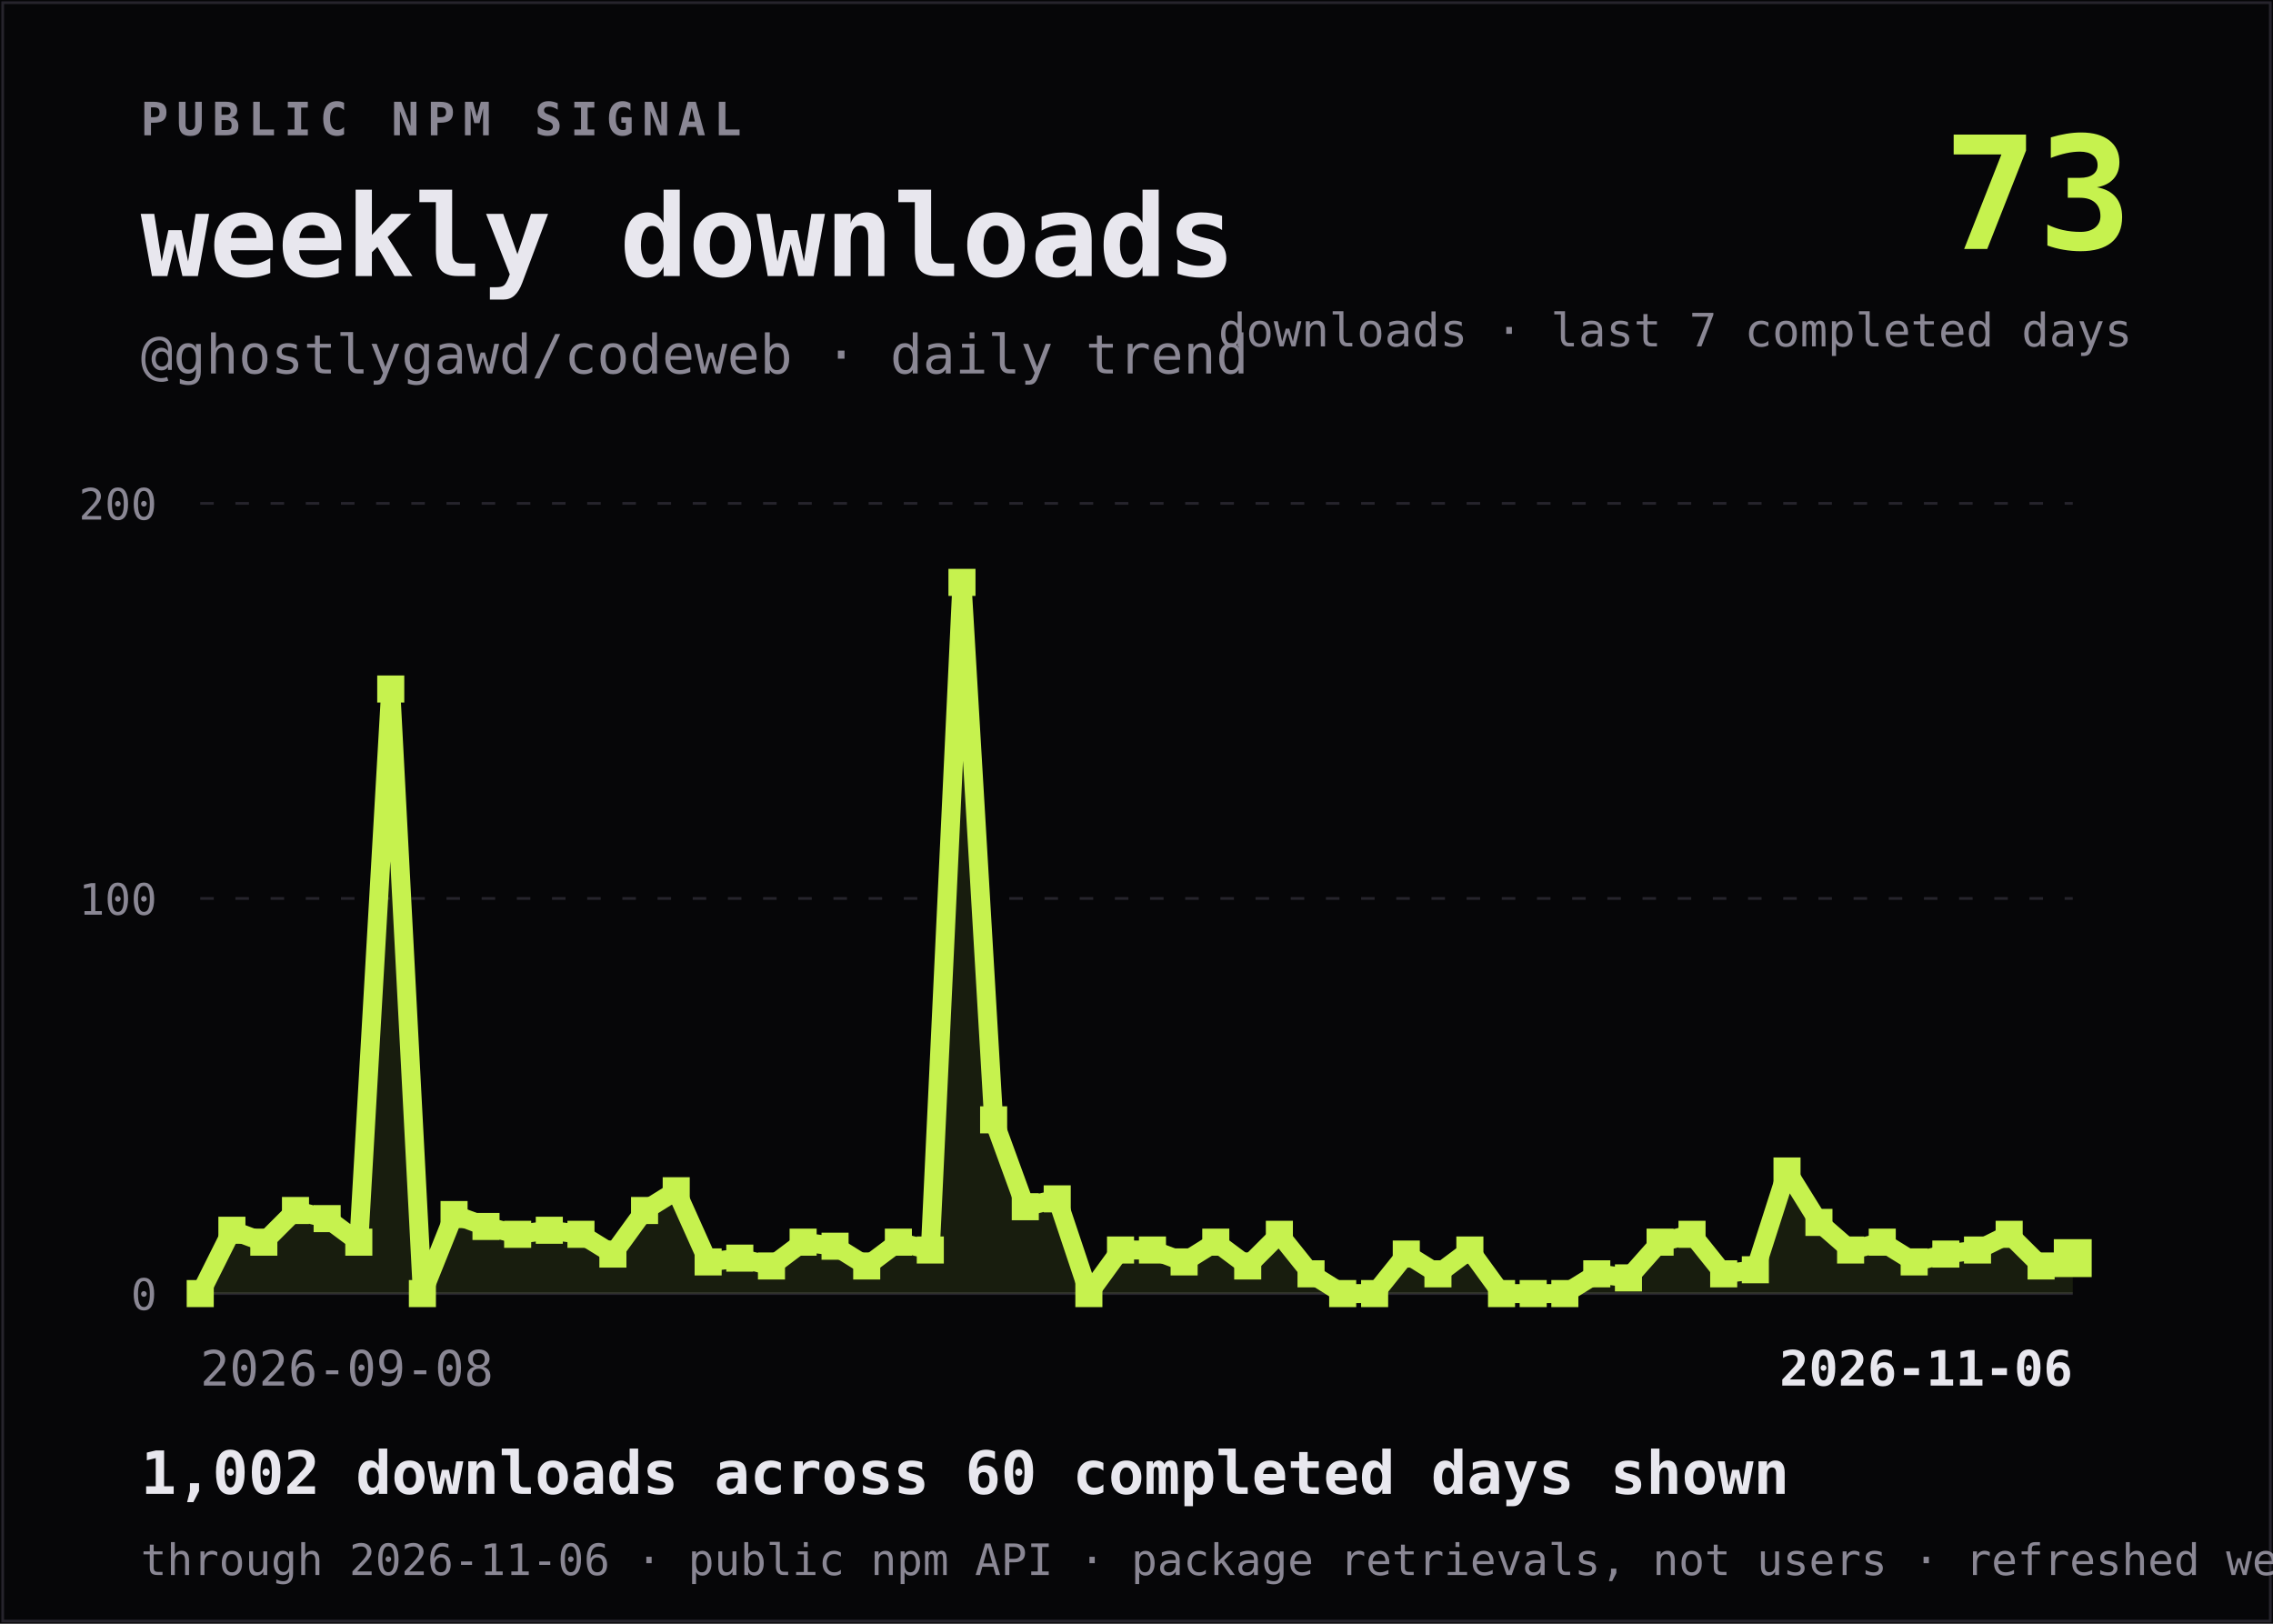
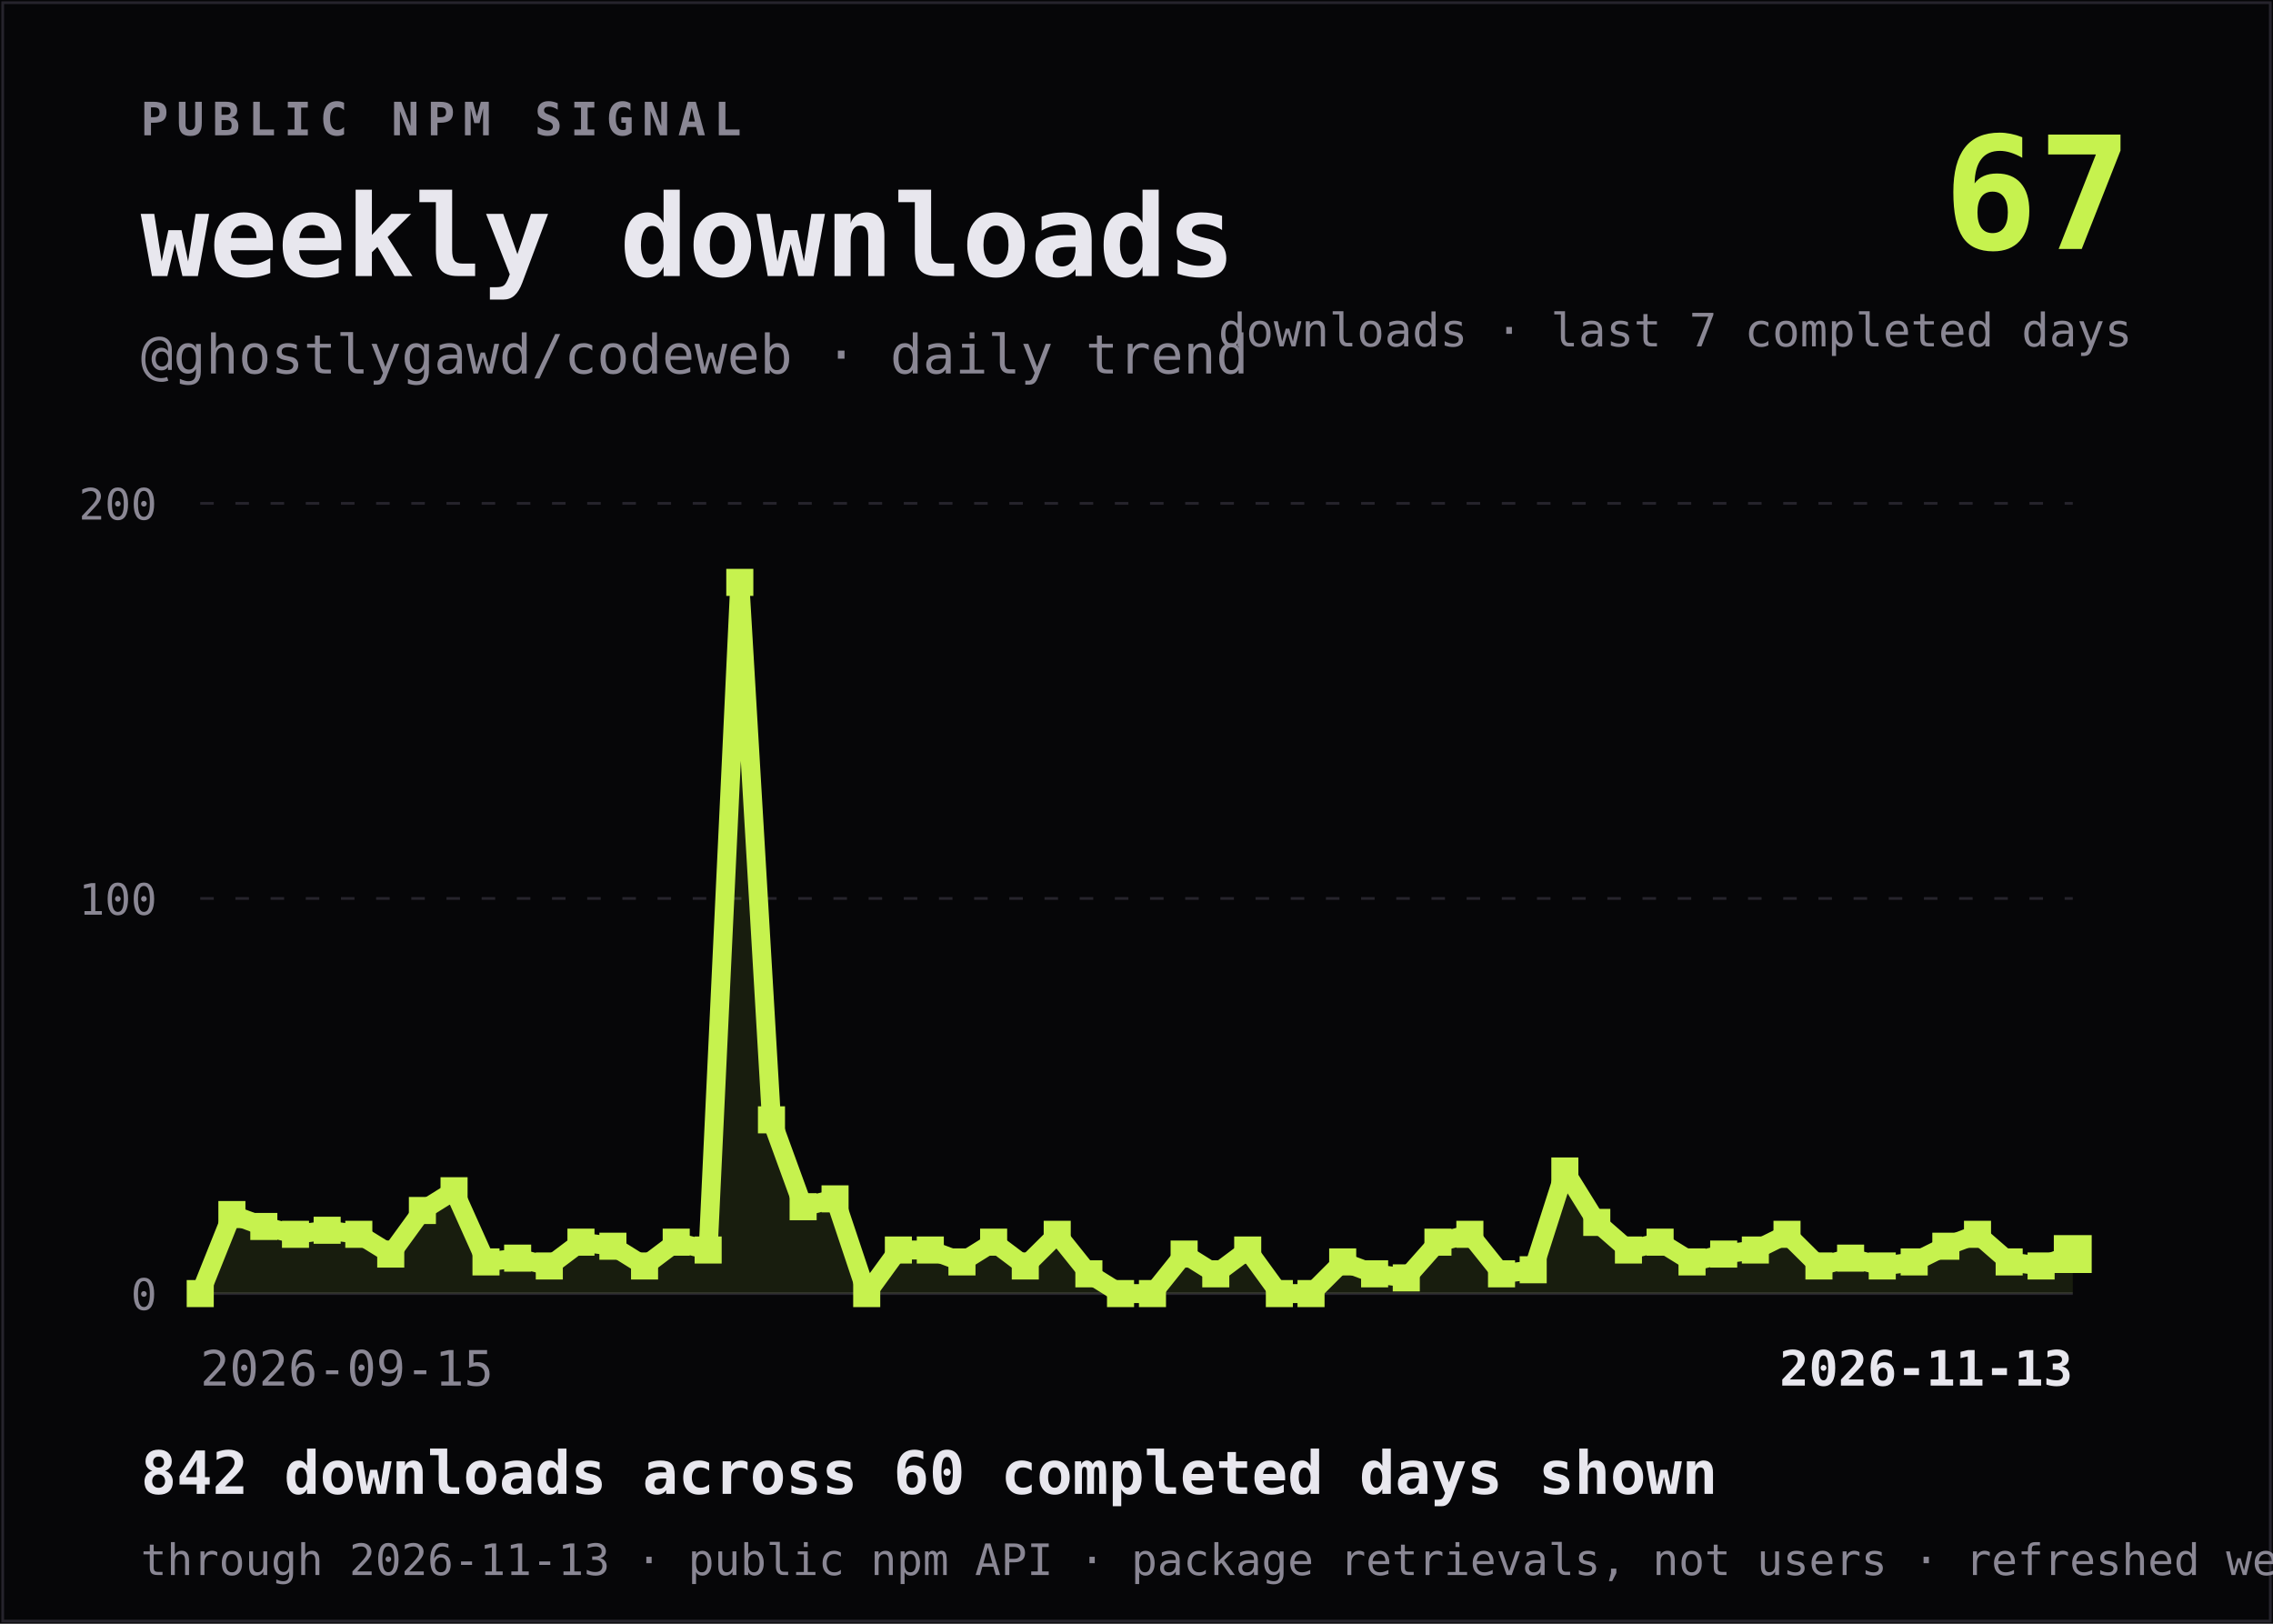
<svg xmlns="http://www.w3.org/2000/svg" viewBox="0 0 840 600" width="840" height="600" role="img" aria-labelledby="title desc">
  <rect width="840" height="600" fill="#060608" />
  <rect x="1" y="1" width="838" height="598" fill="none" stroke="#26242C" />
  <text x="52" y="50" fill="#8A8794" font-family="ui-monospace,SFMono-Regular,Menlo,Consolas,monospace" font-size="17" font-weight="700" letter-spacing="3">PUBLIC NPM SIGNAL</text>
  <text x="52" y="102" fill="#E8E7EE" font-family="ui-monospace,SFMono-Regular,Menlo,Consolas,monospace" font-size="42" font-weight="800">weekly downloads</text>
  <text x="52" y="138" fill="#8A8794" font-family="ui-monospace,SFMono-Regular,Menlo,Consolas,monospace" font-size="20">@ghostlygawd/codeweb · daily trend</text>
-   <text x="788" y="92" text-anchor="end" fill="#C6F24E" font-family="ui-monospace,SFMono-Regular,Menlo,Consolas,monospace" font-size="58" font-weight="800">73</text>
+   <text x="788" y="92" text-anchor="end" fill="#C6F24E" font-family="ui-monospace,SFMono-Regular,Menlo,Consolas,monospace" font-size="58" font-weight="800">67</text>
  <text x="788" y="128" text-anchor="end" fill="#8A8794" font-family="ui-monospace,SFMono-Regular,Menlo,Consolas,monospace" font-size="17">downloads · last 7 completed days</text>
  <line x1="74" y1="186.0" x2="766" y2="186.0" stroke="#26242C" stroke-dasharray="5 8" />
  <text x="58" y="192.0" text-anchor="end" fill="#8A8794" font-family="ui-monospace,SFMono-Regular,Menlo,Consolas,monospace" font-size="16">200</text>
  <line x1="74" y1="332.0" x2="766" y2="332.0" stroke="#26242C" stroke-dasharray="5 8" />
  <text x="58" y="338.0" text-anchor="end" fill="#8A8794" font-family="ui-monospace,SFMono-Regular,Menlo,Consolas,monospace" font-size="16">100</text>
  <line x1="74" y1="478.0" x2="766" y2="478.0" stroke="#26242C" stroke-dasharray="0" />
  <text x="58" y="484.0" text-anchor="end" fill="#8A8794" font-family="ui-monospace,SFMono-Regular,Menlo,Consolas,monospace" font-size="16">0</text>
-   <path d="M 74.0 478 L 74.0,478.0 L 85.7,454.6 L 97.5,459.0 L 109.2,447.3 L 120.9,450.3 L 132.6,459.0 L 144.4,254.6 L 156.1,478.0 L 167.8,448.8 L 179.6,453.2 L 191.3,456.1 L 203.0,454.6 L 214.7,456.1 L 226.5,463.4 L 238.2,447.3 L 249.9,440.0 L 261.7,466.3 L 273.4,464.9 L 285.1,467.8 L 296.8,459.0 L 308.6,460.5 L 320.3,467.8 L 332.0,459.0 L 343.8,461.9 L 355.5,215.2 L 367.2,413.8 L 378.9,445.9 L 390.7,443.0 L 402.4,478.0 L 414.1,461.9 L 425.9,461.9 L 437.6,466.3 L 449.3,459.0 L 461.1,467.8 L 472.8,456.1 L 484.5,470.7 L 496.2,478.0 L 508.0,478.0 L 519.7,463.4 L 531.4,470.7 L 543.2,461.9 L 554.9,478.0 L 566.6,478.0 L 578.3,478.0 L 590.1,470.7 L 601.8,472.2 L 613.5,459.0 L 625.3,456.1 L 637.0,470.7 L 648.7,469.2 L 660.4,432.7 L 672.2,451.7 L 683.9,461.9 L 695.6,459.0 L 707.4,466.3 L 719.1,463.4 L 730.8,461.9 L 742.5,456.1 L 754.3,467.8 L 766.0,464.9 L 766.0 478 Z" fill="#C6F24E" fill-opacity="0.10" />
-   <polyline points="74.0,478.0 85.7,454.6 97.5,459.0 109.2,447.3 120.9,450.3 132.6,459.0 144.4,254.6 156.1,478.0 167.8,448.8 179.6,453.2 191.3,456.1 203.0,454.6 214.7,456.1 226.5,463.4 238.2,447.3 249.9,440.0 261.7,466.3 273.4,464.9 285.1,467.8 296.8,459.0 308.6,460.5 320.3,467.8 332.0,459.0 343.8,461.9 355.5,215.2 367.2,413.8 378.9,445.9 390.7,443.0 402.4,478.0 414.1,461.9 425.9,461.9 437.6,466.3 449.3,459.0 461.1,467.8 472.8,456.1 484.5,470.7 496.2,478.0 508.0,478.0 519.7,463.4 531.4,470.7 543.2,461.9 554.9,478.0 566.6,478.0 578.3,478.0 590.1,470.7 601.8,472.2 613.5,459.0 625.3,456.1 637.0,470.7 648.7,469.2 660.4,432.7 672.2,451.7 683.9,461.9 695.6,459.0 707.4,466.3 719.1,463.4 730.8,461.9 742.5,456.1 754.3,467.8 766.0,464.9" fill="none" stroke="#C6F24E" stroke-width="7" stroke-linejoin="bevel" stroke-linecap="square" />
+   <path d="M 74.0 478 L 74.0,478.0 L 85.7,448.8 L 97.5,453.2 L 109.2,456.1 L 120.9,454.6 L 132.6,456.1 L 144.4,463.4 L 156.1,447.3 L 167.8,440.0 L 179.6,466.3 L 191.3,464.9 L 203.0,467.8 L 214.7,459.0 L 226.5,460.5 L 238.2,467.8 L 249.9,459.0 L 261.7,461.9 L 273.4,215.2 L 285.1,413.8 L 296.8,445.9 L 308.6,443.0 L 320.3,478.0 L 332.0,461.9 L 343.8,461.9 L 355.5,466.3 L 367.2,459.0 L 378.9,467.8 L 390.7,456.1 L 402.4,470.7 L 414.1,478.0 L 425.9,478.0 L 437.6,463.4 L 449.3,470.7 L 461.1,461.9 L 472.8,478.0 L 484.5,478.0 L 496.2,466.3 L 508.0,470.7 L 519.7,472.2 L 531.4,459.0 L 543.2,456.1 L 554.9,470.7 L 566.6,469.2 L 578.3,432.7 L 590.1,451.7 L 601.8,461.9 L 613.5,459.0 L 625.3,466.3 L 637.0,463.4 L 648.7,461.9 L 660.4,456.1 L 672.2,467.8 L 683.9,464.9 L 695.6,467.8 L 707.4,466.3 L 719.1,460.5 L 730.8,456.1 L 742.5,466.3 L 754.3,467.8 L 766.0,463.4 L 766.0 478 Z" fill="#C6F24E" fill-opacity="0.10" />
+   <polyline points="74.0,478.0 85.7,448.8 97.5,453.2 109.2,456.1 120.9,454.6 132.6,456.1 144.4,463.4 156.1,447.3 167.8,440.0 179.6,466.3 191.3,464.9 203.0,467.8 214.7,459.0 226.5,460.5 238.2,467.8 249.9,459.0 261.7,461.9 273.4,215.2 285.1,413.8 296.8,445.9 308.6,443.0 320.3,478.0 332.0,461.9 343.8,461.9 355.5,466.3 367.2,459.0 378.9,467.8 390.7,456.1 402.4,470.7 414.1,478.0 425.9,478.0 437.6,463.4 449.3,470.7 461.1,461.9 472.8,478.0 484.5,478.0 496.2,466.3 508.0,470.7 519.7,472.2 531.4,459.0 543.2,456.1 554.9,470.7 566.6,469.2 578.3,432.7 590.1,451.7 601.8,461.9 613.5,459.0 625.3,466.3 637.0,463.4 648.7,461.9 660.4,456.1 672.2,467.8 683.9,464.9 695.6,467.8 707.4,466.3 719.1,460.5 730.8,456.1 742.5,466.3 754.3,467.8 766.0,463.4" fill="none" stroke="#C6F24E" stroke-width="7" stroke-linejoin="bevel" stroke-linecap="square" />
  <g>
    <rect x="69.0" y="473.0" width="10" height="10" fill="#C6F24E" />
  </g>
  <g>
-     <rect x="80.7" y="449.6" width="10" height="10" fill="#C6F24E" />
-   </g>
-   <g>
-     <rect x="92.5" y="454.0" width="10" height="10" fill="#C6F24E" />
-   </g>
-   <g>
-     <rect x="104.2" y="442.3" width="10" height="10" fill="#C6F24E" />
-   </g>
-   <g>
-     <rect x="115.9" y="445.3" width="10" height="10" fill="#C6F24E" />
-   </g>
-   <g>
-     <rect x="127.6" y="454.0" width="10" height="10" fill="#C6F24E" />
-   </g>
-   <g>
-     <rect x="139.4" y="249.6" width="10" height="10" fill="#C6F24E" />
-   </g>
-   <g>
-     <rect x="151.1" y="473.0" width="10" height="10" fill="#C6F24E" />
-   </g>
-   <g>
-     <rect x="162.8" y="443.8" width="10" height="10" fill="#C6F24E" />
-   </g>
-   <g>
-     <rect x="174.6" y="448.2" width="10" height="10" fill="#C6F24E" />
-   </g>
-   <g>
-     <rect x="186.3" y="451.1" width="10" height="10" fill="#C6F24E" />
-   </g>
-   <g>
-     <rect x="198.0" y="449.6" width="10" height="10" fill="#C6F24E" />
-   </g>
-   <g>
-     <rect x="209.7" y="451.1" width="10" height="10" fill="#C6F24E" />
-   </g>
-   <g>
-     <rect x="221.5" y="458.4" width="10" height="10" fill="#C6F24E" />
-   </g>
-   <g>
-     <rect x="233.2" y="442.3" width="10" height="10" fill="#C6F24E" />
-   </g>
-   <g>
-     <rect x="244.9" y="435.0" width="10" height="10" fill="#C6F24E" />
-   </g>
-   <g>
-     <rect x="256.7" y="461.3" width="10" height="10" fill="#C6F24E" />
-   </g>
-   <g>
-     <rect x="268.4" y="459.9" width="10" height="10" fill="#C6F24E" />
-   </g>
-   <g>
-     <rect x="280.1" y="462.8" width="10" height="10" fill="#C6F24E" />
-   </g>
-   <g>
-     <rect x="291.8" y="454.0" width="10" height="10" fill="#C6F24E" />
-   </g>
-   <g>
-     <rect x="303.6" y="455.5" width="10" height="10" fill="#C6F24E" />
-   </g>
-   <g>
-     <rect x="315.3" y="462.8" width="10" height="10" fill="#C6F24E" />
-   </g>
-   <g>
-     <rect x="327.0" y="454.0" width="10" height="10" fill="#C6F24E" />
+     <rect x="80.7" y="443.8" width="10" height="10" fill="#C6F24E" />
+   </g>
+   <g>
+     <rect x="92.5" y="448.2" width="10" height="10" fill="#C6F24E" />
+   </g>
+   <g>
+     <rect x="104.2" y="451.1" width="10" height="10" fill="#C6F24E" />
+   </g>
+   <g>
+     <rect x="115.9" y="449.6" width="10" height="10" fill="#C6F24E" />
+   </g>
+   <g>
+     <rect x="127.6" y="451.1" width="10" height="10" fill="#C6F24E" />
+   </g>
+   <g>
+     <rect x="139.4" y="458.4" width="10" height="10" fill="#C6F24E" />
+   </g>
+   <g>
+     <rect x="151.1" y="442.3" width="10" height="10" fill="#C6F24E" />
+   </g>
+   <g>
+     <rect x="162.8" y="435.0" width="10" height="10" fill="#C6F24E" />
+   </g>
+   <g>
+     <rect x="174.6" y="461.3" width="10" height="10" fill="#C6F24E" />
+   </g>
+   <g>
+     <rect x="186.3" y="459.9" width="10" height="10" fill="#C6F24E" />
+   </g>
+   <g>
+     <rect x="198.0" y="462.8" width="10" height="10" fill="#C6F24E" />
+   </g>
+   <g>
+     <rect x="209.7" y="454.0" width="10" height="10" fill="#C6F24E" />
+   </g>
+   <g>
+     <rect x="221.5" y="455.5" width="10" height="10" fill="#C6F24E" />
+   </g>
+   <g>
+     <rect x="233.2" y="462.8" width="10" height="10" fill="#C6F24E" />
+   </g>
+   <g>
+     <rect x="244.9" y="454.0" width="10" height="10" fill="#C6F24E" />
+   </g>
+   <g>
+     <rect x="256.7" y="456.9" width="10" height="10" fill="#C6F24E" />
+   </g>
+   <g>
+     <rect x="268.4" y="210.2" width="10" height="10" fill="#C6F24E" />
+   </g>
+   <g>
+     <rect x="280.1" y="408.8" width="10" height="10" fill="#C6F24E" />
+   </g>
+   <g>
+     <rect x="291.8" y="440.9" width="10" height="10" fill="#C6F24E" />
+   </g>
+   <g>
+     <rect x="303.6" y="438.0" width="10" height="10" fill="#C6F24E" />
+   </g>
+   <g>
+     <rect x="315.3" y="473.0" width="10" height="10" fill="#C6F24E" />
+   </g>
+   <g>
+     <rect x="327.0" y="456.9" width="10" height="10" fill="#C6F24E" />
  </g>
  <g>
    <rect x="338.8" y="456.9" width="10" height="10" fill="#C6F24E" />
  </g>
  <g>
-     <rect x="350.5" y="210.2" width="10" height="10" fill="#C6F24E" />
-   </g>
-   <g>
-     <rect x="362.2" y="408.8" width="10" height="10" fill="#C6F24E" />
-   </g>
-   <g>
-     <rect x="373.9" y="440.9" width="10" height="10" fill="#C6F24E" />
-   </g>
-   <g>
-     <rect x="385.7" y="438.0" width="10" height="10" fill="#C6F24E" />
-   </g>
-   <g>
-     <rect x="397.4" y="473.0" width="10" height="10" fill="#C6F24E" />
-   </g>
-   <g>
-     <rect x="409.1" y="456.9" width="10" height="10" fill="#C6F24E" />
-   </g>
-   <g>
-     <rect x="420.9" y="456.9" width="10" height="10" fill="#C6F24E" />
-   </g>
-   <g>
-     <rect x="432.6" y="461.3" width="10" height="10" fill="#C6F24E" />
-   </g>
-   <g>
-     <rect x="444.3" y="454.0" width="10" height="10" fill="#C6F24E" />
-   </g>
-   <g>
-     <rect x="456.1" y="462.8" width="10" height="10" fill="#C6F24E" />
-   </g>
-   <g>
-     <rect x="467.8" y="451.1" width="10" height="10" fill="#C6F24E" />
-   </g>
-   <g>
-     <rect x="479.5" y="465.7" width="10" height="10" fill="#C6F24E" />
-   </g>
-   <g>
-     <rect x="491.2" y="473.0" width="10" height="10" fill="#C6F24E" />
-   </g>
-   <g>
-     <rect x="503.0" y="473.0" width="10" height="10" fill="#C6F24E" />
-   </g>
-   <g>
-     <rect x="514.7" y="458.4" width="10" height="10" fill="#C6F24E" />
-   </g>
-   <g>
-     <rect x="526.4" y="465.7" width="10" height="10" fill="#C6F24E" />
-   </g>
-   <g>
-     <rect x="538.2" y="456.9" width="10" height="10" fill="#C6F24E" />
-   </g>
-   <g>
-     <rect x="549.9" y="473.0" width="10" height="10" fill="#C6F24E" />
-   </g>
-   <g>
-     <rect x="561.6" y="473.0" width="10" height="10" fill="#C6F24E" />
-   </g>
-   <g>
-     <rect x="573.3" y="473.0" width="10" height="10" fill="#C6F24E" />
-   </g>
-   <g>
-     <rect x="585.1" y="465.7" width="10" height="10" fill="#C6F24E" />
-   </g>
-   <g>
-     <rect x="596.8" y="467.2" width="10" height="10" fill="#C6F24E" />
+     <rect x="350.5" y="461.3" width="10" height="10" fill="#C6F24E" />
+   </g>
+   <g>
+     <rect x="362.2" y="454.0" width="10" height="10" fill="#C6F24E" />
+   </g>
+   <g>
+     <rect x="373.9" y="462.8" width="10" height="10" fill="#C6F24E" />
+   </g>
+   <g>
+     <rect x="385.7" y="451.1" width="10" height="10" fill="#C6F24E" />
+   </g>
+   <g>
+     <rect x="397.4" y="465.7" width="10" height="10" fill="#C6F24E" />
+   </g>
+   <g>
+     <rect x="409.1" y="473.0" width="10" height="10" fill="#C6F24E" />
+   </g>
+   <g>
+     <rect x="420.9" y="473.0" width="10" height="10" fill="#C6F24E" />
+   </g>
+   <g>
+     <rect x="432.6" y="458.4" width="10" height="10" fill="#C6F24E" />
+   </g>
+   <g>
+     <rect x="444.3" y="465.7" width="10" height="10" fill="#C6F24E" />
+   </g>
+   <g>
+     <rect x="456.1" y="456.9" width="10" height="10" fill="#C6F24E" />
+   </g>
+   <g>
+     <rect x="467.8" y="473.0" width="10" height="10" fill="#C6F24E" />
+   </g>
+   <g>
+     <rect x="479.5" y="473.0" width="10" height="10" fill="#C6F24E" />
+   </g>
+   <g>
+     <rect x="491.2" y="461.3" width="10" height="10" fill="#C6F24E" />
+   </g>
+   <g>
+     <rect x="503.0" y="465.7" width="10" height="10" fill="#C6F24E" />
+   </g>
+   <g>
+     <rect x="514.7" y="467.2" width="10" height="10" fill="#C6F24E" />
+   </g>
+   <g>
+     <rect x="526.4" y="454.0" width="10" height="10" fill="#C6F24E" />
+   </g>
+   <g>
+     <rect x="538.2" y="451.1" width="10" height="10" fill="#C6F24E" />
+   </g>
+   <g>
+     <rect x="549.9" y="465.7" width="10" height="10" fill="#C6F24E" />
+   </g>
+   <g>
+     <rect x="561.6" y="464.2" width="10" height="10" fill="#C6F24E" />
+   </g>
+   <g>
+     <rect x="573.3" y="427.7" width="10" height="10" fill="#C6F24E" />
+   </g>
+   <g>
+     <rect x="585.1" y="446.7" width="10" height="10" fill="#C6F24E" />
+   </g>
+   <g>
+     <rect x="596.8" y="456.9" width="10" height="10" fill="#C6F24E" />
  </g>
  <g>
    <rect x="608.5" y="454.0" width="10" height="10" fill="#C6F24E" />
  </g>
  <g>
-     <rect x="620.3" y="451.1" width="10" height="10" fill="#C6F24E" />
-   </g>
-   <g>
-     <rect x="632.0" y="465.7" width="10" height="10" fill="#C6F24E" />
-   </g>
-   <g>
-     <rect x="643.7" y="464.2" width="10" height="10" fill="#C6F24E" />
-   </g>
-   <g>
-     <rect x="655.4" y="427.7" width="10" height="10" fill="#C6F24E" />
-   </g>
-   <g>
-     <rect x="667.2" y="446.7" width="10" height="10" fill="#C6F24E" />
-   </g>
-   <g>
-     <rect x="678.9" y="456.9" width="10" height="10" fill="#C6F24E" />
-   </g>
-   <g>
-     <rect x="690.6" y="454.0" width="10" height="10" fill="#C6F24E" />
+     <rect x="620.3" y="461.3" width="10" height="10" fill="#C6F24E" />
+   </g>
+   <g>
+     <rect x="632.0" y="458.4" width="10" height="10" fill="#C6F24E" />
+   </g>
+   <g>
+     <rect x="643.7" y="456.9" width="10" height="10" fill="#C6F24E" />
+   </g>
+   <g>
+     <rect x="655.4" y="451.1" width="10" height="10" fill="#C6F24E" />
+   </g>
+   <g>
+     <rect x="667.2" y="462.8" width="10" height="10" fill="#C6F24E" />
+   </g>
+   <g>
+     <rect x="678.9" y="459.9" width="10" height="10" fill="#C6F24E" />
+   </g>
+   <g>
+     <rect x="690.6" y="462.8" width="10" height="10" fill="#C6F24E" />
  </g>
  <g>
    <rect x="702.4" y="461.3" width="10" height="10" fill="#C6F24E" />
  </g>
  <g>
-     <rect x="714.1" y="458.4" width="10" height="10" fill="#C6F24E" />
-   </g>
-   <g>
-     <rect x="725.8" y="456.9" width="10" height="10" fill="#C6F24E" />
-   </g>
-   <g>
-     <rect x="737.5" y="451.1" width="10" height="10" fill="#C6F24E" />
+     <rect x="714.1" y="455.5" width="10" height="10" fill="#C6F24E" />
+   </g>
+   <g>
+     <rect x="725.8" y="451.1" width="10" height="10" fill="#C6F24E" />
+   </g>
+   <g>
+     <rect x="737.5" y="461.3" width="10" height="10" fill="#C6F24E" />
  </g>
  <g>
    <rect x="749.3" y="462.8" width="10" height="10" fill="#C6F24E" />
  </g>
  <g>
-     <rect x="759.0" y="457.9" width="14" height="14" fill="#C6F24E" />
-   </g>
-   <text x="74" y="512" fill="#8A8794" font-family="ui-monospace,SFMono-Regular,Menlo,Consolas,monospace" font-size="18">2026-09-08</text>
-   <text x="766" y="512" text-anchor="end" fill="#E8E7EE" font-family="ui-monospace,SFMono-Regular,Menlo,Consolas,monospace" font-size="18" font-weight="700">2026-11-06</text>
-   <text x="52" y="552" fill="#E8E7EE" font-family="ui-monospace,SFMono-Regular,Menlo,Consolas,monospace" font-size="22" font-weight="700">1,002 downloads across 60 completed days shown</text>
-   <text x="52" y="582" fill="#8A8794" font-family="ui-monospace,SFMono-Regular,Menlo,Consolas,monospace" font-size="16">through 2026-11-06 · public npm API · package retrievals, not users · refreshed weekly</text>
+     <rect x="759.0" y="456.4" width="14" height="14" fill="#C6F24E" />
+   </g>
+   <text x="74" y="512" fill="#8A8794" font-family="ui-monospace,SFMono-Regular,Menlo,Consolas,monospace" font-size="18">2026-09-15</text>
+   <text x="766" y="512" text-anchor="end" fill="#E8E7EE" font-family="ui-monospace,SFMono-Regular,Menlo,Consolas,monospace" font-size="18" font-weight="700">2026-11-13</text>
+   <text x="52" y="552" fill="#E8E7EE" font-family="ui-monospace,SFMono-Regular,Menlo,Consolas,monospace" font-size="22" font-weight="700">842 downloads across 60 completed days shown</text>
+   <text x="52" y="582" fill="#8A8794" font-family="ui-monospace,SFMono-Regular,Menlo,Consolas,monospace" font-size="16">through 2026-11-13 · public npm API · package retrievals, not users · refreshed weekly</text>
</svg>
